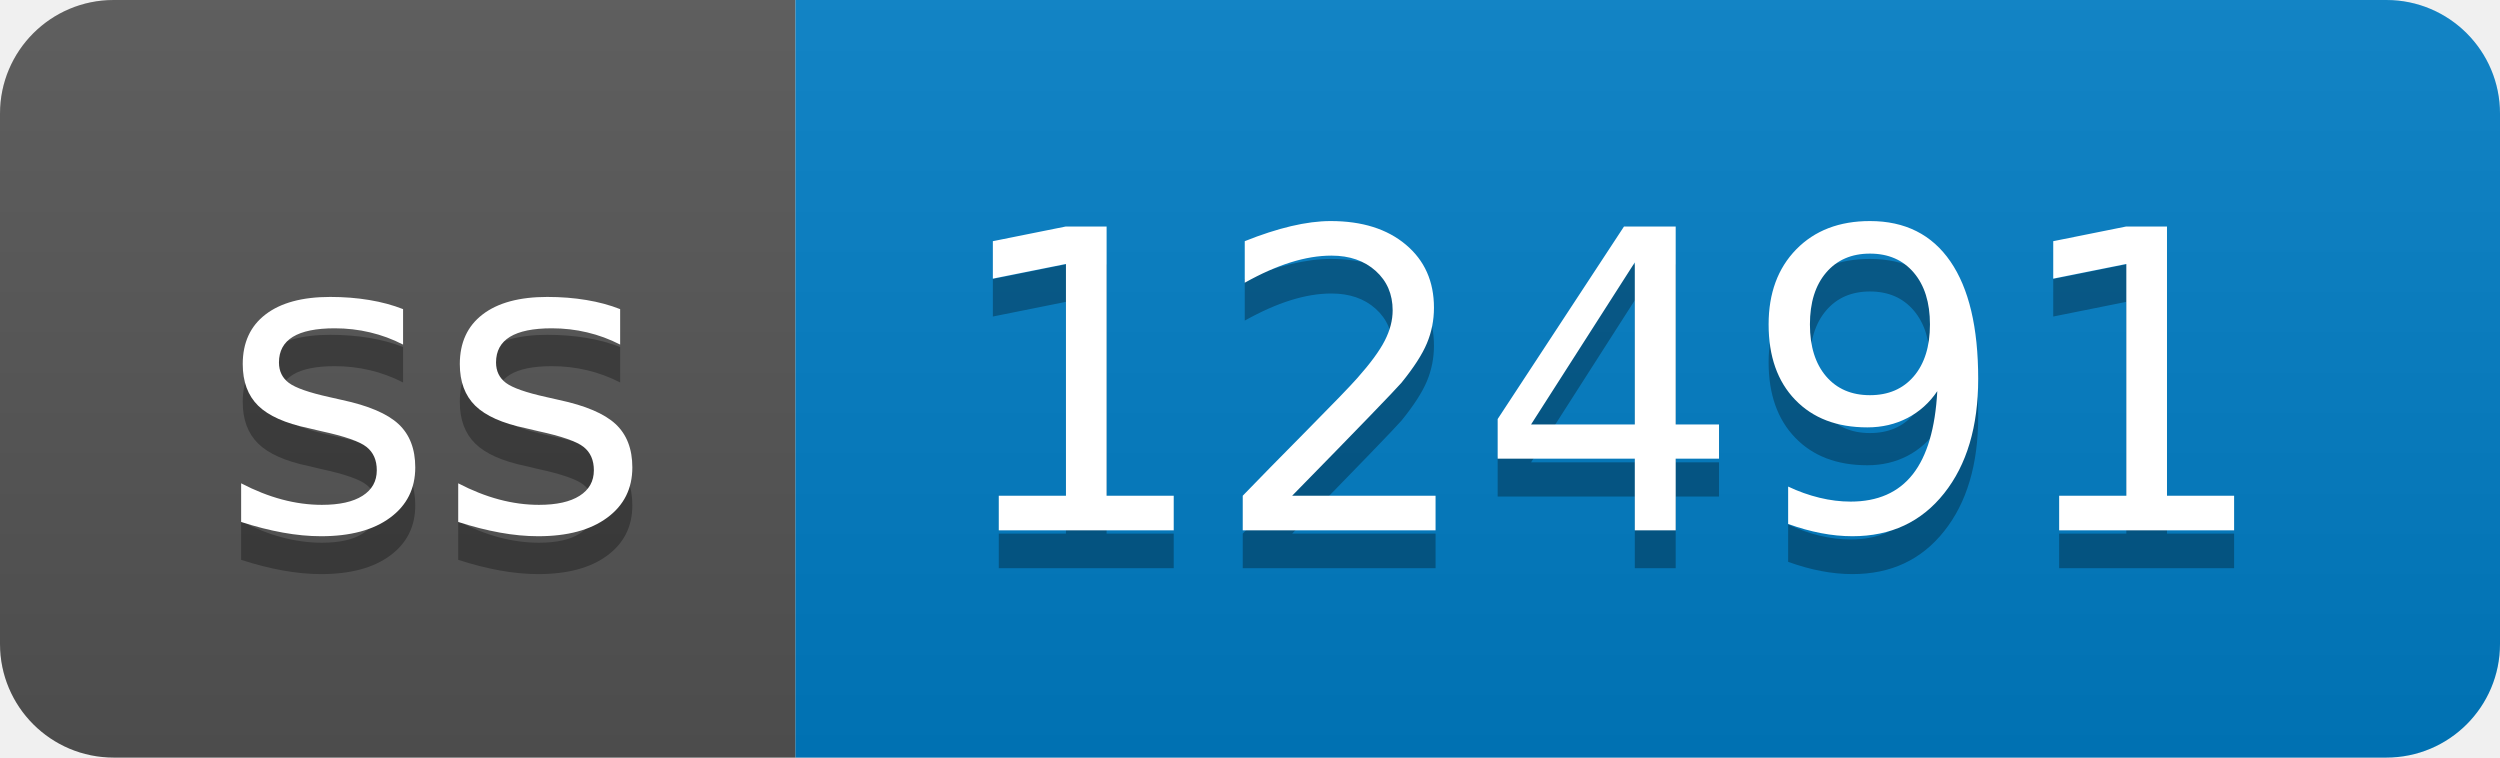
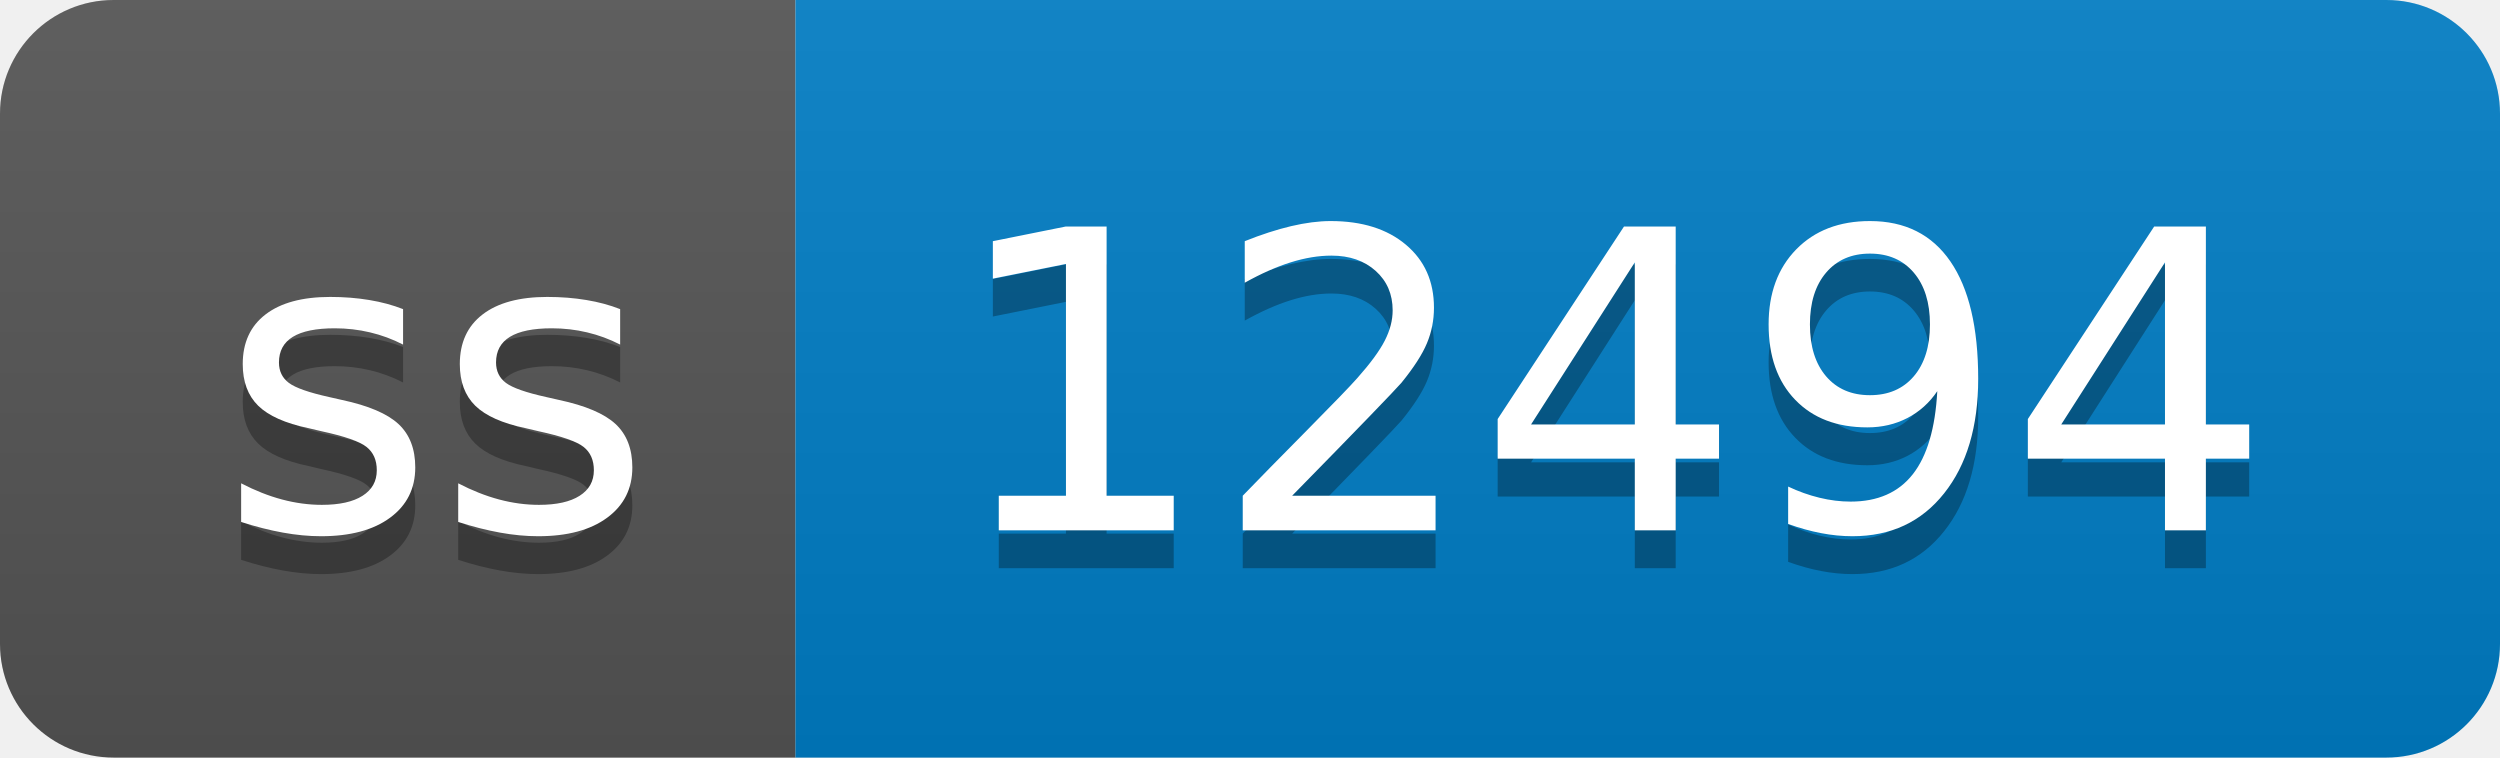
- <svg xmlns="http://www.w3.org/2000/svg" width="66" height="20" role="img" aria-label="ss: 12491">
+ <svg xmlns="http://www.w3.org/2000/svg" width="66" height="20" role="img" aria-label="ss: 12494">
  <linearGradient id="s" x2="0" y2="100%">
    <stop offset="0" stop-color="#bbb" stop-opacity=".1" />
    <stop offset="1" stop-opacity=".1" />
  </linearGradient>
  <clipPath id="r">
    <rect width="66" height="20" rx="3" fill="#fff" />
  </clipPath>
  <g clip-path="url(#r)">
    <rect width="21" height="20" fill="#555" />
    <rect x="21" width="45" height="20" fill="#007ec6" />
    <rect width="66" height="20" fill="url(#s)" />
  </g>
  <g fill="#fff" text-anchor="middle" font-family="Verdana,Geneva,DejaVu Sans,sans-serif" text-rendering="geometricPrecision" font-size="110">
    <text aria-hidden="true" x="115" y="150" fill="#010101" fill-opacity=".3" transform="scale(.1)" textLength="110">ss</text>
    <text x="115" y="140" transform="scale(.1)" fill="#fff" textLength="110">ss</text>
-     <text aria-hidden="true" x="425" y="150" fill="#010101" fill-opacity=".3" transform="scale(.1)" textLength="350">12491</text>
-     <text x="425" y="140" transform="scale(.1)" fill="#fff" textLength="350">12491</text>
+     <text aria-hidden="true" x="425" y="150" fill="#010101" fill-opacity=".3" transform="scale(.1)" textLength="350">12494</text>
+     <text x="425" y="140" transform="scale(.1)" fill="#fff" textLength="350">12494</text>
  </g>
</svg>
